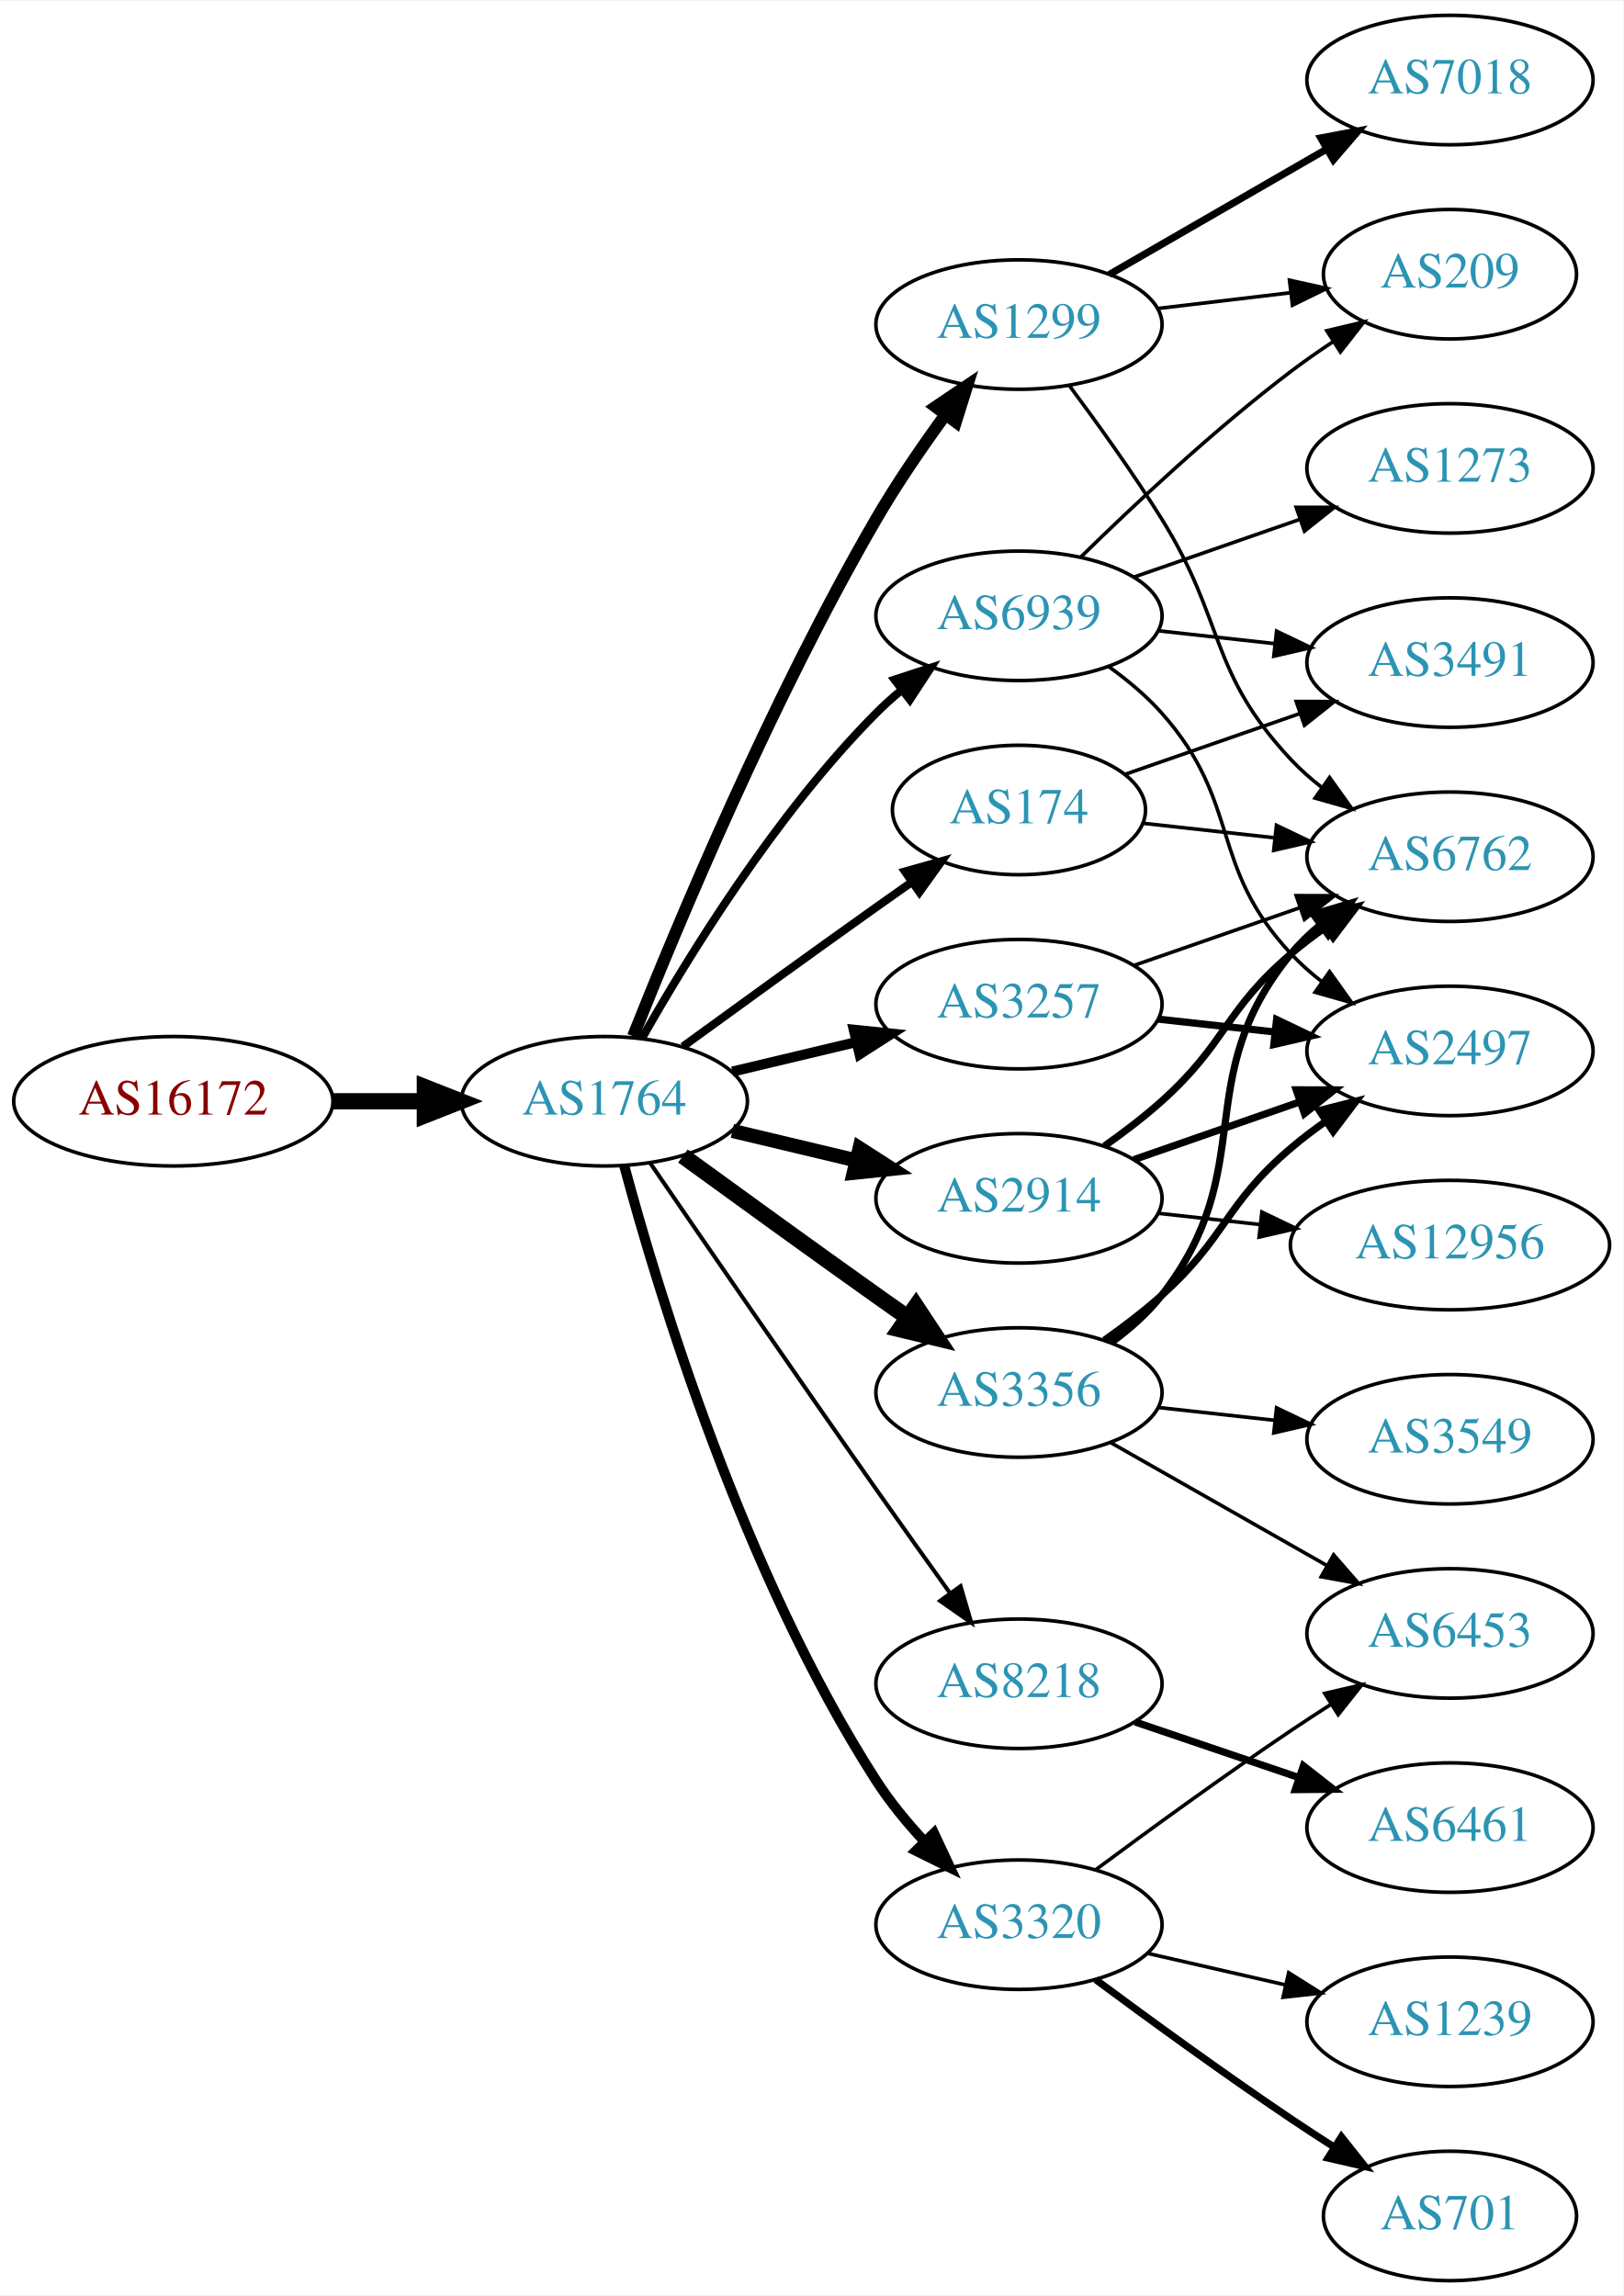
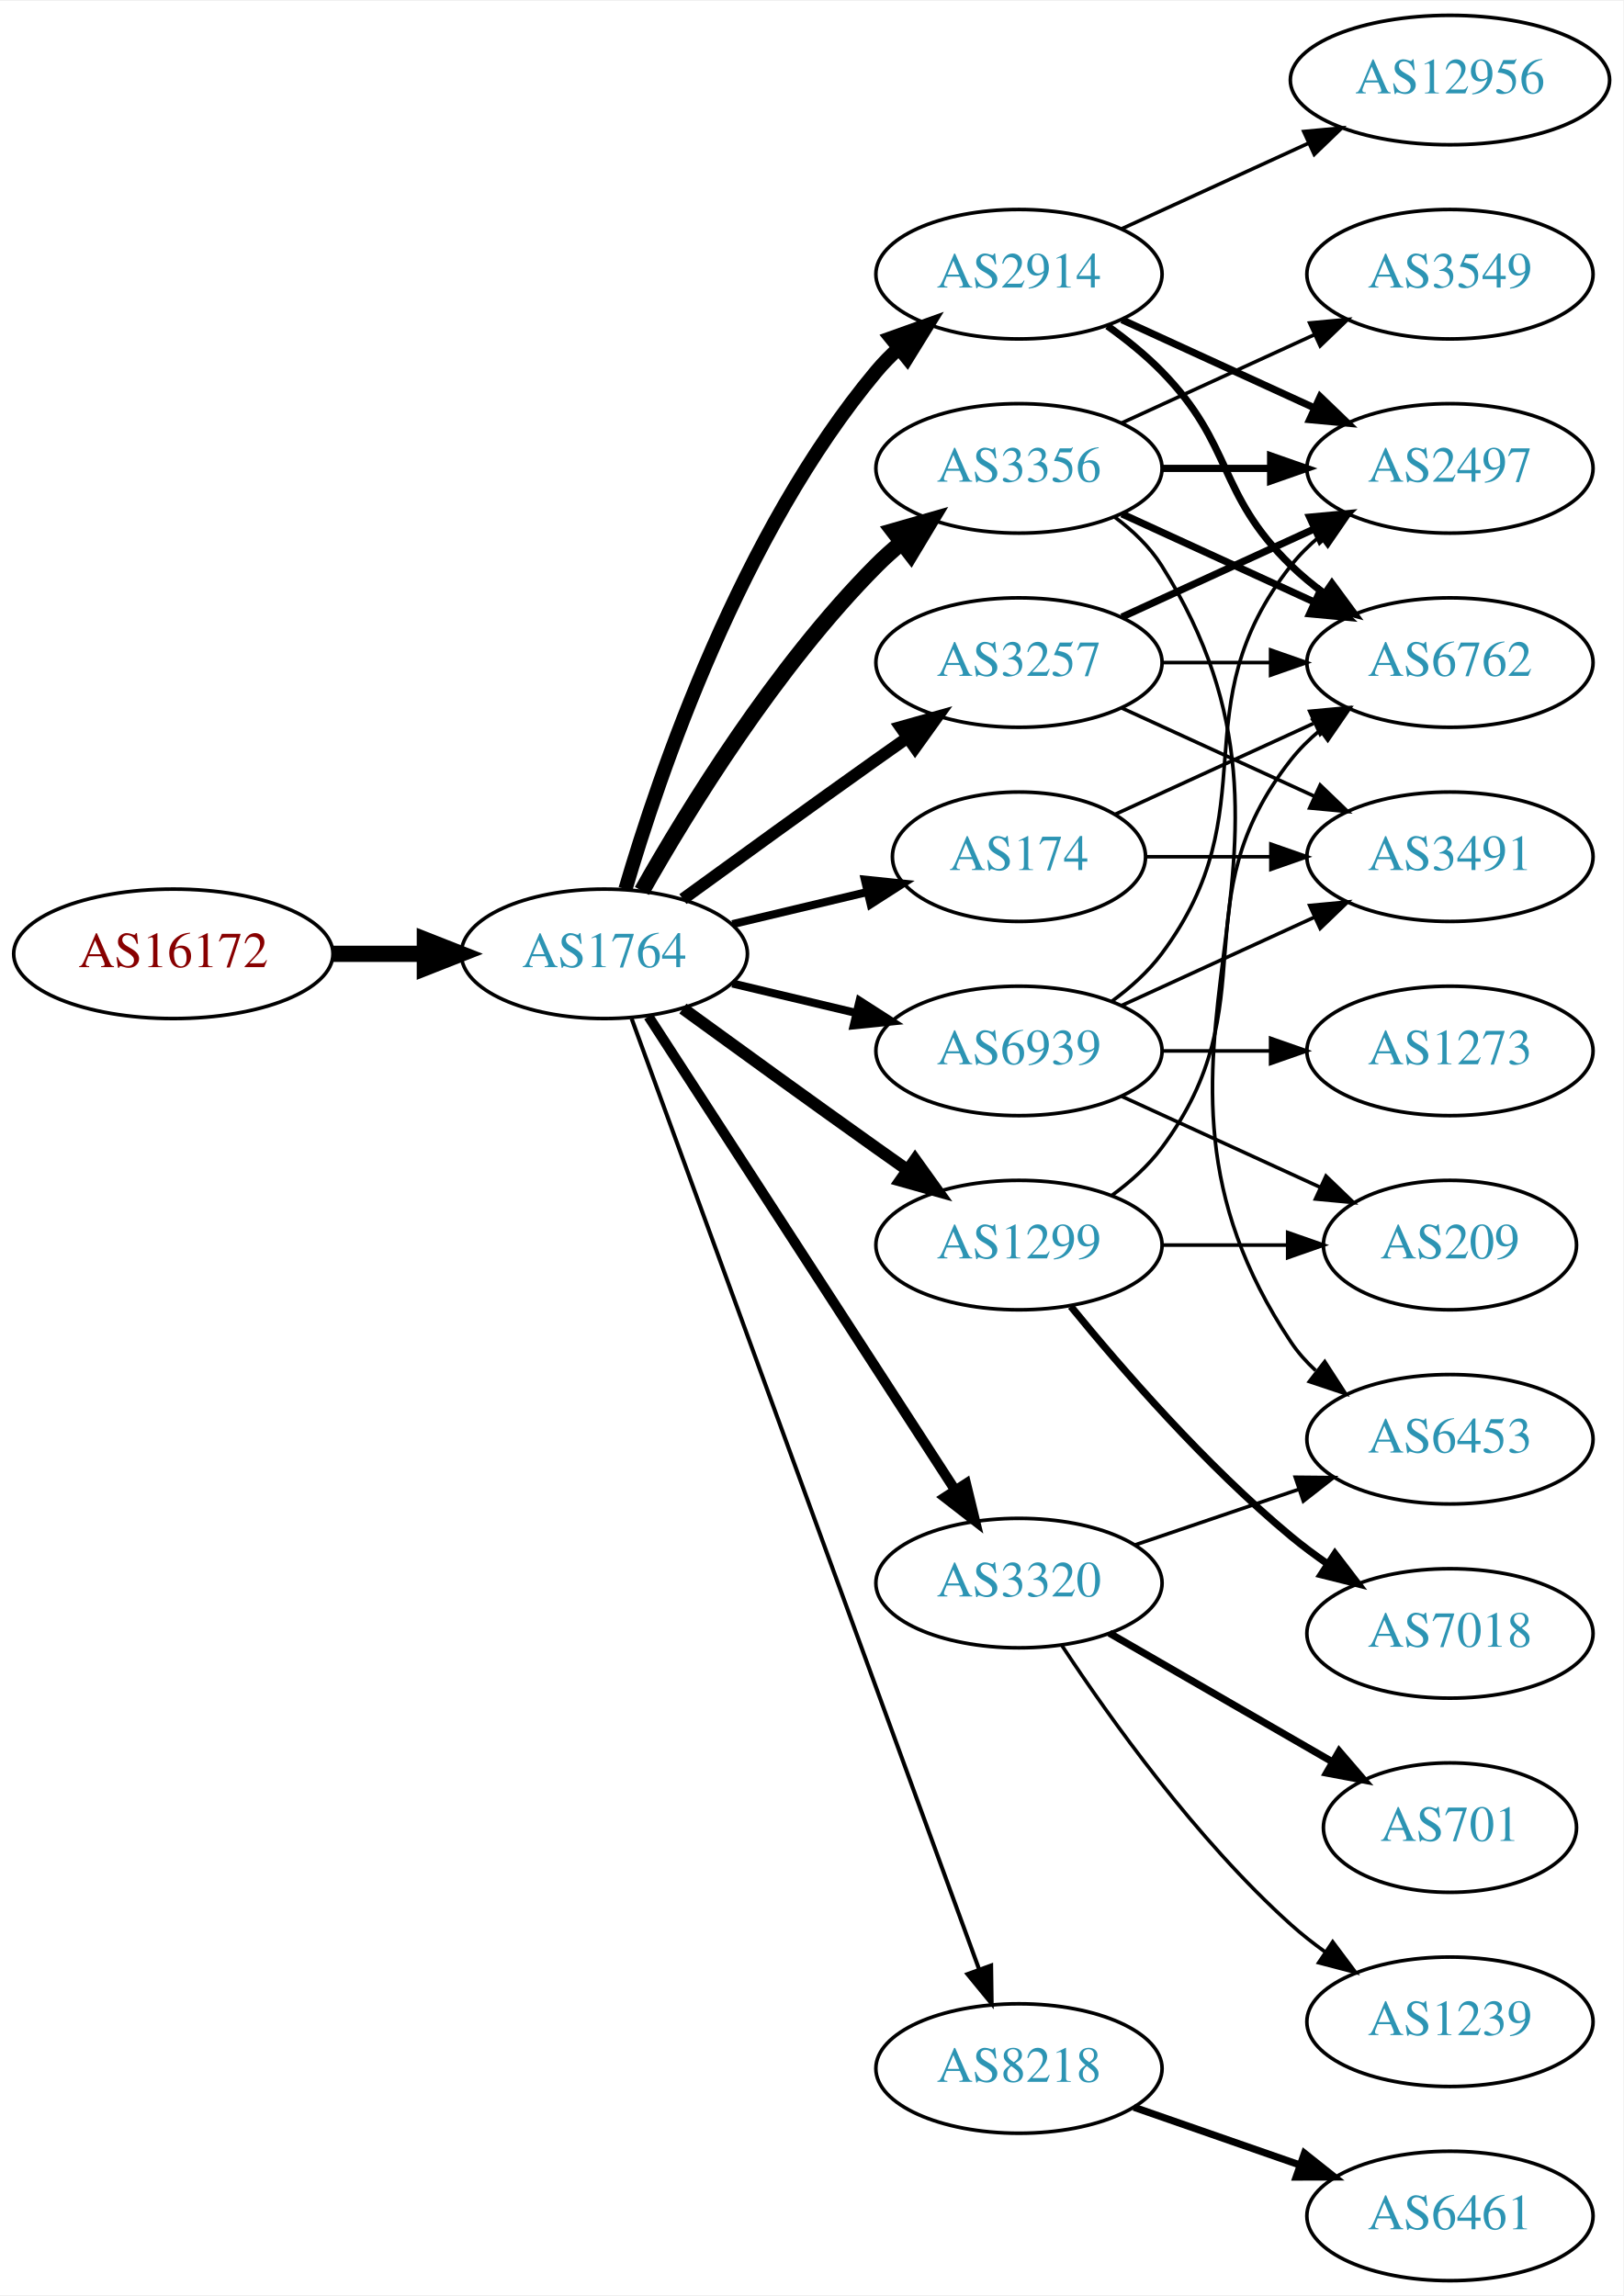
<svg xmlns="http://www.w3.org/2000/svg" xmlns:xlink="http://www.w3.org/1999/xlink" width="451pt" height="638pt" viewBox="0.00 0.00 451.37 638.00">
  <g id="graph0" class="graph" transform="scale(1 1) rotate(0) translate(4 634)">
    <polygon fill="white" stroke="none" points="-4,4 -4,-634 447.37,-634 447.37,4 -4,4" />
    <g id="node1" class="node">
      <g id="a_node1">
        <a xlink:href="/asn/16172" xlink:title="AS16172 ~ JET-ERP Betriebsgesellschaft mbH [AT]">
-           <ellipse fill="#ffffff" stroke="black" cx="44.196" cy="-328" rx="44.393" ry="18" />
-           <text text-anchor="middle" x="44.196" y="-324.3" font-family="Times,serif" font-size="14.00" fill="#880000">AS16172</text>
+           <ellipse fill="#ffffff" stroke="black" cx="44.196" cy="-369" rx="44.393" ry="18" />
+           <text text-anchor="middle" x="44.196" y="-365.3" font-family="Times,serif" font-size="14.00" fill="#880000">AS16172</text>
        </a>
      </g>
    </g>
    <g id="node2" class="node">
      <g id="a_node2">
        <a xlink:href="/asn/1764" xlink:title="AS1764 ~ NEXTLAYER-AS [AT]">
-           <ellipse fill="#ffffff" stroke="black" cx="164.039" cy="-328" rx="39.794" ry="18" />
-           <text text-anchor="middle" x="164.039" y="-324.3" font-family="Times,serif" font-size="14.00" fill="#2c94b3">AS1764</text>
+           <ellipse fill="#ffffff" stroke="black" cx="164.039" cy="-369" rx="39.794" ry="18" />
+           <text text-anchor="middle" x="164.039" y="-365.3" font-family="Times,serif" font-size="14.00" fill="#2c94b3">AS1764</text>
        </a>
      </g>
    </g>
    <g id="edge1" class="edge">
-       <path fill="none" stroke="black" stroke-width="4.5" d="M88.407,-328C96.72,-328 105.482,-328 113.965,-328" />
-       <polygon fill="black" stroke="black" stroke-width="4.5" points="114.123,-331.938 124.123,-328 114.123,-324.063 114.123,-331.938" />
+       <path fill="none" stroke="black" stroke-width="4.5" d="M88.407,-369C96.72,-369 105.482,-369 113.965,-369" />
+       <polygon fill="black" stroke="black" stroke-width="4.5" points="114.123,-372.938 124.123,-369 114.123,-365.063 114.123,-372.938" />
    </g>
    <g id="node3" class="node">
      <g id="a_node3">
-         <a xlink:href="/asn/174" xlink:title="AS174 ~ Cogent Communications [US]">
-           <ellipse fill="#ffffff" stroke="black" cx="279.332" cy="-409" rx="35.194" ry="18" />
-           <text text-anchor="middle" x="279.332" y="-405.3" font-family="Times,serif" font-size="14.00" fill="#2c94b3">AS174</text>
+         <a xlink:href="/asn/3356" xlink:title="AS3356 ~ Level 3 Parent, LLC [US]">
+           <ellipse fill="#ffffff" stroke="black" cx="279.332" cy="-504" rx="39.794" ry="18" />
+           <text text-anchor="middle" x="279.332" y="-500.3" font-family="Times,serif" font-size="14.00" fill="#2c94b3">AS3356</text>
        </a>
      </g>
    </g>
    <g id="edge2" class="edge">
-       <path fill="none" stroke="black" stroke-width="2.25" d="M185.887,-343.222C200.821,-354.091 221.435,-369.025 239.685,-382 242.895,-384.282 246.264,-386.661 249.619,-389.018" />
-       <polygon fill="black" stroke="black" stroke-width="2.25" points="247.631,-391.899 257.83,-394.77 251.647,-386.166 247.631,-391.899" />
+       <path fill="none" stroke="black" stroke-width="4.5" d="M174.498,-386.49C187.28,-409.096 211.712,-448.886 239.685,-477 241.796,-479.121 244.092,-481.188 246.477,-483.171" />
+       <polygon fill="black" stroke="black" stroke-width="4.5" points="244.463,-486.589 254.793,-489.556 249.259,-480.343 244.463,-486.589" />
    </g>
    <g id="node4" class="node">
      <g id="a_node4">
-         <a xlink:href="/asn/1299" xlink:title="AS1299 ~ Telia Carrier [EU]">
-           <ellipse fill="#ffffff" stroke="black" cx="279.332" cy="-544" rx="39.794" ry="18" />
-           <text text-anchor="middle" x="279.332" y="-540.3" font-family="Times,serif" font-size="14.00" fill="#2c94b3">AS1299</text>
+         <a xlink:href="/asn/174" xlink:title="AS174 ~ Cogent Communications [US]">
+           <ellipse fill="#ffffff" stroke="black" cx="279.332" cy="-396" rx="35.194" ry="18" />
+           <text text-anchor="middle" x="279.332" y="-392.3" font-family="Times,serif" font-size="14.00" fill="#2c94b3">AS174</text>
        </a>
      </g>
    </g>
    <g id="edge3" class="edge">
-       <path fill="none" stroke="black" stroke-width="3.375" d="M172.042,-346.051C184.169,-376.57 210.587,-439.933 239.685,-490 245.392,-499.819 252.43,-510.078 258.929,-518.984" />
-       <polygon fill="black" stroke="black" stroke-width="3.375" points="256.155,-521.119 264.934,-527.05 261.77,-516.938 256.155,-521.119" />
+       <path fill="none" stroke="black" stroke-width="2.25" d="M199.646,-377.248C211.44,-380.058 224.745,-383.229 237.013,-386.153" />
+       <polygon fill="black" stroke="black" stroke-width="2.25" points="236.479,-389.624 247.018,-388.537 238.101,-382.814 236.479,-389.624" />
    </g>
    <g id="node5" class="node">
      <g id="a_node5">
-         <a xlink:href="/asn/3356" xlink:title="AS3356 ~ Level 3 Parent, LLC [US]">
-           <ellipse fill="#ffffff" stroke="black" cx="279.332" cy="-247" rx="39.794" ry="18" />
-           <text text-anchor="middle" x="279.332" y="-243.3" font-family="Times,serif" font-size="14.00" fill="#2c94b3">AS3356</text>
+         <a xlink:href="/asn/1299" xlink:title="AS1299 ~ Telia Carrier [EU]">
+           <ellipse fill="#ffffff" stroke="black" cx="279.332" cy="-288" rx="39.794" ry="18" />
+           <text text-anchor="middle" x="279.332" y="-284.3" font-family="Times,serif" font-size="14.00" fill="#2c94b3">AS1299</text>
        </a>
      </g>
    </g>
    <g id="edge4" class="edge">
-       <path fill="none" stroke="black" stroke-width="4.5" d="M185.887,-312.778C200.821,-301.909 221.435,-286.975 239.685,-274 242.506,-271.995 245.449,-269.915 248.397,-267.841" />
-       <polygon fill="black" stroke="black" stroke-width="4.5" points="250.694,-271.039 256.621,-262.074 246.173,-264.591 250.694,-271.039" />
+       <path fill="none" stroke="black" stroke-width="3.375" d="M185.887,-353.778C200.821,-342.909 221.435,-327.975 239.685,-315 242.506,-312.995 245.449,-310.915 248.397,-308.841" />
+       <polygon fill="black" stroke="black" stroke-width="3.375" points="250.443,-311.681 256.621,-303.074 246.424,-305.95 250.443,-311.681" />
    </g>
    <g id="node6" class="node">
      <g id="a_node6">
-         <a xlink:href="/asn/3257" xlink:title="AS3257 ~ GTT [DE]">
-           <ellipse fill="#ffffff" stroke="black" cx="279.332" cy="-355" rx="39.794" ry="18" />
-           <text text-anchor="middle" x="279.332" y="-351.3" font-family="Times,serif" font-size="14.00" fill="#2c94b3">AS3257</text>
+         <a xlink:href="/asn/3320" xlink:title="AS3320 ~ DTAG [DE]">
+           <ellipse fill="#ffffff" stroke="black" cx="279.332" cy="-194" rx="39.794" ry="18" />
+           <text text-anchor="middle" x="279.332" y="-190.3" font-family="Times,serif" font-size="14.00" fill="#2c94b3">AS3320</text>
        </a>
      </g>
    </g>
    <g id="edge5" class="edge">
-       <path fill="none" stroke="black" stroke-width="2.812" d="M199.646,-336.248C210.517,-338.838 222.671,-341.735 234.114,-344.462" />
-       <polygon fill="black" stroke="black" stroke-width="2.812" points="233.397,-347.889 243.936,-346.803 235.02,-341.08 233.397,-347.889" />
+       <path fill="none" stroke="black" stroke-width="2.812" d="M176.316,-351.581C196.335,-320.657 238.172,-256.033 261.573,-219.887" />
+       <polygon fill="black" stroke="black" stroke-width="2.812" points="264.604,-221.646 267.1,-211.349 258.727,-217.841 264.604,-221.646" />
    </g>
    <g id="node7" class="node">
      <g id="a_node7">
-         <a xlink:href="/asn/8218" xlink:title="AS8218 ~ legacy Neotelecoms [FR]">
-           <ellipse fill="#ffffff" stroke="black" cx="279.332" cy="-166" rx="39.794" ry="18" />
-           <text text-anchor="middle" x="279.332" y="-162.3" font-family="Times,serif" font-size="14.00" fill="#2c94b3">AS8218</text>
+         <a xlink:href="/asn/3257" xlink:title="AS3257 ~ GTT [DE]">
+           <ellipse fill="#ffffff" stroke="black" cx="279.332" cy="-450" rx="39.794" ry="18" />
+           <text text-anchor="middle" x="279.332" y="-446.3" font-family="Times,serif" font-size="14.00" fill="#2c94b3">AS3257</text>
        </a>
      </g>
    </g>
    <g id="edge6" class="edge">
-       <path fill="none" stroke="black" stroke-width="1.125" d="M176.846,-310.731C191.489,-289.358 217.262,-251.88 239.685,-220 246.32,-210.567 253.67,-200.261 260.164,-191.205" />
-       <polygon fill="black" stroke="black" stroke-width="1.125" points="263.085,-193.138 266.076,-182.974 257.399,-189.054 263.085,-193.138" />
+       <path fill="none" stroke="black" stroke-width="3.375" d="M185.887,-384.222C200.821,-395.091 221.435,-410.025 239.685,-423 242.506,-425.005 245.449,-427.085 248.397,-429.159" />
+       <polygon fill="black" stroke="black" stroke-width="3.375" points="246.424,-432.05 256.621,-434.926 250.443,-426.319 246.424,-432.05" />
    </g>
    <g id="node8" class="node">
      <g id="a_node8">
-         <a xlink:href="/asn/3320" xlink:title="AS3320 ~ DTAG [DE]">
-           <ellipse fill="#ffffff" stroke="black" cx="279.332" cy="-99" rx="39.794" ry="18" />
-           <text text-anchor="middle" x="279.332" y="-95.3" font-family="Times,serif" font-size="14.00" fill="#2c94b3">AS3320</text>
+         <a xlink:href="/asn/2914" xlink:title="AS2914 ~ NTT America, Inc. [US]">
+           <ellipse fill="#ffffff" stroke="black" cx="279.332" cy="-558" rx="39.794" ry="18" />
+           <text text-anchor="middle" x="279.332" y="-554.3" font-family="Times,serif" font-size="14.00" fill="#2c94b3">AS2914</text>
        </a>
      </g>
    </g>
    <g id="edge7" class="edge">
-       <path fill="none" stroke="black" stroke-width="2.812" d="M169.605,-309.967C178.99,-275.004 202.723,-196.392 239.685,-139 243.479,-133.109 248.227,-127.344 253.084,-122.107" />
-       <polygon fill="black" stroke="black" stroke-width="2.812" points="255.685,-124.453 260.178,-114.858 250.682,-119.557 255.685,-124.453" />
+       <path fill="none" stroke="black" stroke-width="3.938" d="M169.913,-387.002C179.227,-418.844 202.043,-485.981 239.685,-531 241.555,-533.237 243.654,-535.374 245.88,-537.396" />
+       <polygon fill="black" stroke="black" stroke-width="3.938" points="243.823,-540.234 253.799,-543.804 248.227,-534.793 243.823,-540.234" />
    </g>
    <g id="node9" class="node">
      <g id="a_node9">
-         <a xlink:href="/asn/2914" xlink:title="AS2914 ~ NTT America, Inc. [US]">
-           <ellipse fill="#ffffff" stroke="black" cx="279.332" cy="-301" rx="39.794" ry="18" />
-           <text text-anchor="middle" x="279.332" y="-297.3" font-family="Times,serif" font-size="14.00" fill="#2c94b3">AS2914</text>
+         <a xlink:href="/asn/8218" xlink:title="AS8218 ~ legacy Neotelecoms [FR]">
+           <ellipse fill="#ffffff" stroke="black" cx="279.332" cy="-59" rx="39.794" ry="18" />
+           <text text-anchor="middle" x="279.332" y="-55.3" font-family="Times,serif" font-size="14.00" fill="#2c94b3">AS8218</text>
        </a>
      </g>
    </g>
    <g id="edge8" class="edge">
-       <path fill="none" stroke="black" stroke-width="3.938" d="M199.646,-319.752C210.517,-317.162 222.671,-314.265 234.114,-311.538" />
-       <polygon fill="black" stroke="black" stroke-width="3.938" points="235.02,-314.92 243.936,-309.197 233.397,-308.111 235.02,-314.92" />
+       <path fill="none" stroke="black" stroke-width="1.125" d="M171.619,-350.993C190.587,-299.092 245.464,-148.936 268.239,-86.616" />
+       <polygon fill="black" stroke="black" stroke-width="1.125" points="271.587,-87.65 271.733,-77.057 265.013,-85.248 271.587,-87.65" />
    </g>
    <g id="node10" class="node">
      <g id="a_node10">
        <a xlink:href="/asn/6939" xlink:title="AS6939 ~ Hurricane Electric LLC [US]">
-           <ellipse fill="#ffffff" stroke="black" cx="279.332" cy="-463" rx="39.794" ry="18" />
-           <text text-anchor="middle" x="279.332" y="-459.3" font-family="Times,serif" font-size="14.00" fill="#2c94b3">AS6939</text>
+           <ellipse fill="#ffffff" stroke="black" cx="279.332" cy="-342" rx="39.794" ry="18" />
+           <text text-anchor="middle" x="279.332" y="-338.3" font-family="Times,serif" font-size="14.00" fill="#2c94b3">AS6939</text>
        </a>
      </g>
    </g>
    <g id="edge9" class="edge">
-       <path fill="none" stroke="black" stroke-width="2.25" d="M174.498,-345.49C187.28,-368.096 211.712,-407.886 239.685,-436 241.796,-438.121 244.092,-440.188 246.477,-442.171" />
-       <polygon fill="black" stroke="black" stroke-width="2.25" points="244.73,-445.242 254.793,-448.556 248.993,-439.69 244.73,-445.242" />
+       <path fill="none" stroke="black" stroke-width="2.25" d="M199.646,-360.752C210.517,-358.162 222.671,-355.265 234.114,-352.538" />
+       <polygon fill="black" stroke="black" stroke-width="2.25" points="235.02,-355.92 243.936,-350.197 233.397,-349.111 235.02,-355.92" />
    </g>
    <g id="node11" class="node">
      <g id="a_node11">
+         <a xlink:href="/asn/2497" xlink:title="AS2497 ~ Internet Initiative Japan Inc. [JP]">
+           <ellipse fill="#ffffff" stroke="black" cx="399.174" cy="-504" rx="39.794" ry="18" />
+           <text text-anchor="middle" x="399.174" y="-500.3" font-family="Times,serif" font-size="14.00" fill="#2c94b3">AS2497</text>
+         </a>
+       </g>
+     </g>
+     <g id="edge10" class="edge">
+       <path fill="none" stroke="black" stroke-width="2" d="M319.244,-504C328.798,-504 339.147,-504 349.11,-504" />
+       <polygon fill="black" stroke="black" stroke-width="2" points="349.302,-507.5 359.302,-504 349.302,-500.5 349.302,-507.5" />
+     </g>
+     <g id="node12" class="node">
+       <g id="a_node12">
+         <a xlink:href="/asn/3549" xlink:title="AS3549 ~ Level 3 Parent, LLC [US]">
+           <ellipse fill="#ffffff" stroke="black" cx="399.174" cy="-558" rx="39.794" ry="18" />
+           <text text-anchor="middle" x="399.174" y="-554.3" font-family="Times,serif" font-size="14.00" fill="#2c94b3">AS3549</text>
+         </a>
+       </g>
+     </g>
+     <g id="edge11" class="edge">
+       <path fill="none" stroke="black" d="M307.96,-516.661C323.917,-523.973 344.188,-533.261 361.471,-541.181" />
+       <polygon fill="black" stroke="black" points="360.169,-544.435 370.718,-545.419 363.085,-538.071 360.169,-544.435" />
+     </g>
+     <g id="node13" class="node">
+       <g id="a_node13">
+         <a xlink:href="/asn/6453" xlink:title="AS6453 ~ TATA COMMUNICATIONS (AMERICA) INC [US]">
+           <ellipse fill="#ffffff" stroke="black" cx="399.174" cy="-234" rx="39.794" ry="18" />
+           <text text-anchor="middle" x="399.174" y="-230.3" font-family="Times,serif" font-size="14.00" fill="#2c94b3">AS6453</text>
+         </a>
+       </g>
+     </g>
+     <g id="edge12" class="edge">
+       <path fill="none" stroke="black" d="M305.858,-490.528C310.903,-486.777 315.658,-482.26 318.978,-477 370.928,-394.7 300.94,-341.944 354.978,-261 356.893,-258.131 359.227,-255.51 361.808,-253.128" />
+       <polygon fill="black" stroke="black" points="364.359,-255.579 370.12,-246.687 360.071,-250.046 364.359,-255.579" />
+     </g>
+     <g id="node14" class="node">
+       <g id="a_node14">
        <a xlink:href="/asn/6762" xlink:title="AS6762 ~ TELECOM ITALIA SPARKLE S.p.A. [IT]">
+           <ellipse fill="#ffffff" stroke="black" cx="399.174" cy="-450" rx="39.794" ry="18" />
+           <text text-anchor="middle" x="399.174" y="-446.3" font-family="Times,serif" font-size="14.00" fill="#2c94b3">AS6762</text>
+         </a>
+       </g>
+     </g>
+     <g id="edge13" class="edge">
+       <path fill="none" stroke="black" stroke-width="2" d="M307.96,-491.339C323.917,-484.027 344.188,-474.739 361.471,-466.819" />
+       <polygon fill="black" stroke="black" stroke-width="2" points="363.085,-469.929 370.718,-462.581 360.169,-463.565 363.085,-469.929" />
+     </g>
+     <g id="edge18" class="edge">
+       <path fill="none" stroke="black" d="M306.193,-407.851C322.313,-415.238 343.316,-424.862 361.181,-433.048" />
+       <polygon fill="black" stroke="black" points="360.183,-436.441 370.732,-437.425 363.099,-430.077 360.183,-436.441" />
+     </g>
+     <g id="node17" class="node">
+       <g id="a_node17">
+         <a xlink:href="/asn/3491" xlink:title="AS3491 ~ PCCW Global, Inc. [US]">
          <ellipse fill="#ffffff" stroke="black" cx="399.174" cy="-396" rx="39.794" ry="18" />
-           <text text-anchor="middle" x="399.174" y="-392.3" font-family="Times,serif" font-size="14.00" fill="#2c94b3">AS6762</text>
-         </a>
-       </g>
-     </g>
-     <g id="edge24" class="edge">
-       <path fill="none" stroke="black" d="M313.785,-405.309C325.162,-404.054 338.107,-402.626 350.383,-401.272" />
-       <polygon fill="black" stroke="black" points="350.932,-404.733 360.488,-400.157 350.164,-397.775 350.932,-404.733" />
-     </g>
-     <g id="node20" class="node">
-       <g id="a_node20">
-         <a xlink:href="/asn/3491" xlink:title="AS3491 ~ PCCW Global, Inc. [US]">
-           <ellipse fill="#ffffff" stroke="black" cx="399.174" cy="-450" rx="39.794" ry="18" />
-           <text text-anchor="middle" x="399.174" y="-446.3" font-family="Times,serif" font-size="14.00" fill="#2c94b3">AS3491</text>
-         </a>
-       </g>
-     </g>
-     <g id="edge23" class="edge">
-       <path fill="none" stroke="black" d="M308.858,-418.925C323.412,-423.988 341.372,-430.237 357.362,-435.8" />
-       <polygon fill="black" stroke="black" points="356.42,-439.179 367.015,-439.159 358.72,-432.567 356.42,-439.179" />
-     </g>
-     <g id="edge18" class="edge">
-       <path fill="none" stroke="black" d="M293.443,-526.878C301.212,-516.447 311.054,-502.721 318.978,-490 336.852,-461.308 331.872,-447.674 354.978,-423 357.547,-420.257 360.454,-417.68 363.515,-415.29" />
-       <polygon fill="black" stroke="black" points="365.695,-418.036 371.854,-409.415 361.663,-412.313 365.695,-418.036" />
+           <text text-anchor="middle" x="399.174" y="-392.3" font-family="Times,serif" font-size="14.00" fill="#2c94b3">AS3491</text>
+         </a>
+       </g>
+     </g>
+     <g id="edge17" class="edge">
+       <path fill="none" stroke="black" d="M314.733,-396C325.557,-396 337.725,-396 349.352,-396" />
+       <polygon fill="black" stroke="black" points="349.383,-399.5 359.383,-396 349.383,-392.5 349.383,-399.5" />
+     </g>
+     <g id="edge14" class="edge">
+       <path fill="none" stroke="black" d="M305.262,-301.882C310.338,-305.611 315.256,-310.016 318.978,-315 349.249,-355.542 323.679,-383.246 354.978,-423 357.303,-425.953 360.047,-428.67 363.006,-431.147" />
+       <polygon fill="black" stroke="black" points="361.065,-434.064 371.203,-437.145 365.199,-428.415 361.065,-434.064" />
+     </g>
+     <g id="node15" class="node">
+       <g id="a_node15">
+         <a xlink:href="/asn/7018" xlink:title="AS7018 ~ AT&amp;T Services, Inc. [US]">
+           <ellipse fill="#ffffff" stroke="black" cx="399.174" cy="-180" rx="39.794" ry="18" />
+           <text text-anchor="middle" x="399.174" y="-176.3" font-family="Times,serif" font-size="14.00" fill="#2c94b3">AS7018</text>
+         </a>
+       </g>
+     </g>
+     <g id="edge15" class="edge">
+       <path fill="none" stroke="black" stroke-width="2" d="M293.751,-270.935C307.865,-253.625 331.28,-226.655 354.978,-207 358.194,-204.332 361.695,-201.73 365.265,-199.259" />
+       <polygon fill="black" stroke="black" stroke-width="2" points="367.189,-202.183 373.622,-193.764 363.343,-196.334 367.189,-202.183" />
    </g>
    <g id="node16" class="node">
      <g id="a_node16">
-         <a xlink:href="/asn/7018" xlink:title="AS7018 ~ AT&amp;T Services, Inc. [US]">
-           <ellipse fill="#ffffff" stroke="black" cx="399.174" cy="-612" rx="39.794" ry="18" />
-           <text text-anchor="middle" x="399.174" y="-608.3" font-family="Times,serif" font-size="14.00" fill="#2c94b3">AS7018</text>
-         </a>
-       </g>
-     </g>
-     <g id="edge17" class="edge">
-       <path fill="none" stroke="black" stroke-width="2" d="M304.463,-557.925C321.902,-567.988 345.676,-581.707 364.914,-592.808" />
-       <polygon fill="black" stroke="black" stroke-width="2" points="363.259,-595.893 373.67,-597.86 366.758,-589.83 363.259,-595.893" />
-     </g>
-     <g id="node17" class="node">
-       <g id="a_node17">
        <a xlink:href="/asn/209" xlink:title="AS209 ~ CenturyLink Communications, LLC [US]">
-           <ellipse fill="#ffffff" stroke="black" cx="399.174" cy="-558" rx="35.194" ry="18" />
-           <text text-anchor="middle" x="399.174" y="-554.3" font-family="Times,serif" font-size="14.00" fill="#2c94b3">AS209</text>
-         </a>
-       </g>
-     </g>
-     <g id="edge19" class="edge">
-       <path fill="none" stroke="black" d="M317.942,-548.468C329.612,-549.855 342.57,-551.394 354.61,-552.824" />
-       <polygon fill="black" stroke="black" points="354.554,-556.342 364.897,-554.047 355.38,-549.391 354.554,-556.342" />
-     </g>
-     <g id="edge15" class="edge">
-       <path fill="none" stroke="black" stroke-width="2" d="M305.114,-260.995C310.198,-264.719 315.156,-269.092 318.978,-274 346.719,-309.625 326.335,-334.096 354.978,-369 357.362,-371.906 360.146,-374.59 363.13,-377.048" />
-       <polygon fill="black" stroke="black" stroke-width="2" points="361.211,-379.98 371.361,-383.017 365.32,-374.313 361.211,-379.98" />
-     </g>
-     <g id="node12" class="node">
-       <g id="a_node12">
-         <a xlink:href="/asn/2497" xlink:title="AS2497 ~ Internet Initiative Japan Inc. [JP]">
-           <ellipse fill="#ffffff" stroke="black" cx="399.174" cy="-342" rx="39.794" ry="18" />
-           <text text-anchor="middle" x="399.174" y="-338.3" font-family="Times,serif" font-size="14.00" fill="#2c94b3">AS2497</text>
-         </a>
-       </g>
-     </g>
-     <g id="edge14" class="edge">
-       <path fill="none" stroke="black" stroke-width="2" d="M303.096,-261.546C308.495,-265.359 314.099,-269.633 318.978,-274 337.048,-290.172 336.5,-299.296 354.978,-315 358,-317.568 361.289,-320.065 364.658,-322.437" />
-       <polygon fill="black" stroke="black" stroke-width="2" points="362.828,-325.423 373.093,-328.045 366.703,-319.594 362.828,-325.423" />
-     </g>
-     <g id="node14" class="node">
-       <g id="a_node14">
-         <a xlink:href="/asn/3549" xlink:title="AS3549 ~ Level 3 Parent, LLC [US]">
-           <ellipse fill="#ffffff" stroke="black" cx="399.174" cy="-234" rx="39.794" ry="18" />
-           <text text-anchor="middle" x="399.174" y="-230.3" font-family="Times,serif" font-size="14.00" fill="#2c94b3">AS3549</text>
-         </a>
-       </g>
-     </g>
-     <g id="edge13" class="edge">
-       <path fill="none" stroke="black" d="M317.942,-242.851C328.253,-241.713 339.57,-240.465 350.37,-239.274" />
-       <polygon fill="black" stroke="black" points="350.961,-242.73 360.517,-238.154 350.194,-235.772 350.961,-242.73" />
-     </g>
-     <g id="node15" class="node">
-       <g id="a_node15">
-         <a xlink:href="/asn/6453" xlink:title="AS6453 ~ TATA COMMUNICATIONS (AMERICA) INC [US]">
-           <ellipse fill="#ffffff" stroke="black" cx="399.174" cy="-180" rx="39.794" ry="18" />
-           <text text-anchor="middle" x="399.174" y="-176.3" font-family="Times,serif" font-size="14.00" fill="#2c94b3">AS6453</text>
+           <ellipse fill="#ffffff" stroke="black" cx="399.174" cy="-288" rx="35.194" ry="18" />
+           <text text-anchor="middle" x="399.174" y="-284.3" font-family="Times,serif" font-size="14.00" fill="#2c94b3">AS209</text>
        </a>
      </g>
    </g>
    <g id="edge16" class="edge">
-       <path fill="none" stroke="black" d="M304.749,-233.118C322.208,-223.191 345.909,-209.716 365.069,-198.822" />
-       <polygon fill="black" stroke="black" points="366.825,-201.85 373.788,-193.865 363.365,-195.765 366.825,-201.85" />
-     </g>
-     <g id="edge10" class="edge">
-       <path fill="none" stroke="black" d="M311.293,-365.772C325.39,-370.677 342.266,-376.548 357.38,-381.807" />
-       <polygon fill="black" stroke="black" points="356.415,-385.177 367.01,-385.157 358.715,-378.566 356.415,-385.177" />
-     </g>
-     <g id="edge11" class="edge">
-       <path fill="none" stroke="black" stroke-width="2" d="M317.942,-350.851C328.253,-349.713 339.57,-348.465 350.37,-347.274" />
-       <polygon fill="black" stroke="black" stroke-width="2" points="350.961,-350.73 360.517,-346.154 350.194,-343.772 350.961,-350.73" />
-     </g>
-     <g id="node13" class="node">
-       <g id="a_node13">
-         <a xlink:href="/asn/6461" xlink:title="AS6461 ~ Zayo Bandwidth [US]">
-           <ellipse fill="#ffffff" stroke="black" cx="399.174" cy="-126" rx="39.794" ry="18" />
-           <text text-anchor="middle" x="399.174" y="-122.3" font-family="Times,serif" font-size="14.00" fill="#2c94b3">AS6461</text>
-         </a>
-       </g>
-     </g>
-     <g id="edge12" class="edge">
-       <path fill="none" stroke="black" stroke-width="2" d="M311.602,-155.386C325.585,-150.639 342.256,-144.981 357.218,-139.902" />
-       <polygon fill="black" stroke="black" stroke-width="2" points="358.413,-143.192 366.758,-136.664 356.163,-136.564 358.413,-143.192" />
-     </g>
-     <g id="edge22" class="edge">
-       <path fill="none" stroke="black" d="M300.662,-114.277C315.524,-125.304 336.269,-140.407 354.978,-153 358.527,-155.389 362.277,-157.839 366.026,-160.242" />
-       <polygon fill="black" stroke="black" points="364.352,-163.325 374.674,-165.712 368.094,-157.409 364.352,-163.325" />
+       <path fill="none" stroke="black" d="M319.244,-288C330.331,-288 342.491,-288 353.873,-288" />
+       <polygon fill="black" stroke="black" points="354.055,-291.5 364.055,-288 354.055,-284.5 354.055,-291.5" />
+     </g>
+     <g id="edge21" class="edge">
+       <path fill="none" stroke="black" d="M311.602,-204.614C325.585,-209.361 342.256,-215.019 357.218,-220.098" />
+       <polygon fill="black" stroke="black" points="356.163,-223.436 366.758,-223.336 358.413,-216.808 356.163,-223.436" />
    </g>
    <g id="node18" class="node">
      <g id="a_node18">
+         <a xlink:href="/asn/701" xlink:title="AS701 ~ UUNET [US]">
+           <ellipse fill="#ffffff" stroke="black" cx="399.174" cy="-126" rx="35.194" ry="18" />
+           <text text-anchor="middle" x="399.174" y="-122.3" font-family="Times,serif" font-size="14.00" fill="#2c94b3">AS701</text>
+         </a>
+       </g>
+     </g>
+     <g id="edge19" class="edge">
+       <path fill="none" stroke="black" stroke-width="2" d="M304.463,-180.075C322.367,-169.744 346.949,-155.559 366.443,-144.31" />
+       <polygon fill="black" stroke="black" stroke-width="2" points="368.364,-147.243 375.276,-139.213 364.865,-141.18 368.364,-147.243" />
+     </g>
+     <g id="node19" class="node">
+       <g id="a_node19">
        <a xlink:href="/asn/1239" xlink:title="AS1239 ~ Sprint [US]">
          <ellipse fill="#ffffff" stroke="black" cx="399.174" cy="-72" rx="39.794" ry="18" />
          <text text-anchor="middle" x="399.174" y="-68.3" font-family="Times,serif" font-size="14.00" fill="#2c94b3">AS1239</text>
        </a>
      </g>
    </g>
    <g id="edge20" class="edge">
-       <path fill="none" stroke="black" d="M315.051,-91.045C327.051,-88.296 340.672,-85.175 353.364,-82.267" />
-       <polygon fill="black" stroke="black" points="354.33,-85.636 363.296,-79.991 352.767,-78.813 354.33,-85.636" />
-     </g>
-     <g id="node19" class="node">
-       <g id="a_node19">
-         <a xlink:href="/asn/701" xlink:title="AS701 ~ UUNET [US]">
-           <ellipse fill="#ffffff" stroke="black" cx="399.174" cy="-18" rx="35.194" ry="18" />
-           <text text-anchor="middle" x="399.174" y="-14.3" font-family="Times,serif" font-size="14.00" fill="#2c94b3">AS701</text>
-         </a>
-       </g>
-     </g>
-     <g id="edge21" class="edge">
-       <path fill="none" stroke="black" stroke-width="2" d="M300.662,-83.723C315.524,-72.696 336.269,-57.593 354.978,-45 358.795,-42.431 362.845,-39.79 366.876,-37.214" />
-       <polygon fill="black" stroke="black" stroke-width="2" points="368.98,-40.025 375.57,-31.729 365.245,-34.105 368.98,-40.025" />
+       <path fill="none" stroke="black" d="M291.197,-176.748C304.52,-156.5 328.604,-122.685 354.978,-99 357.929,-96.35 361.171,-93.8 364.513,-91.396" />
+       <polygon fill="black" stroke="black" points="366.567,-94.233 372.913,-85.749 362.661,-88.424 366.567,-94.233" />
+     </g>
+     <g id="edge24" class="edge">
+       <path fill="none" stroke="black" stroke-width="2" d="M307.96,-462.661C323.917,-469.973 344.188,-479.261 361.471,-487.181" />
+       <polygon fill="black" stroke="black" stroke-width="2" points="360.169,-490.435 370.718,-491.419 363.085,-484.071 360.169,-490.435" />
+     </g>
+     <g id="edge22" class="edge">
+       <path fill="none" stroke="black" d="M319.244,-450C328.798,-450 339.147,-450 349.11,-450" />
+       <polygon fill="black" stroke="black" points="349.302,-453.5 359.302,-450 349.302,-446.5 349.302,-453.5" />
+     </g>
+     <g id="edge23" class="edge">
+       <path fill="none" stroke="black" d="M307.96,-437.339C323.917,-430.027 344.188,-420.739 361.471,-412.819" />
+       <polygon fill="black" stroke="black" points="363.085,-415.929 370.718,-408.581 360.169,-409.565 363.085,-415.929" />
+     </g>
+     <g id="edge27" class="edge">
+       <path fill="none" stroke="black" stroke-width="2" d="M307.96,-545.339C323.917,-538.027 344.188,-528.739 361.471,-520.819" />
+       <polygon fill="black" stroke="black" stroke-width="2" points="363.085,-523.929 370.718,-516.581 360.169,-517.565 363.085,-523.929" />
    </g>
    <g id="edge25" class="edge">
-       <path fill="none" stroke="black" stroke-width="2" d="M303.096,-315.546C308.495,-319.359 314.099,-323.633 318.978,-328 337.048,-344.172 336.5,-353.296 354.978,-369 358,-371.568 361.289,-374.065 364.658,-376.437" />
-       <polygon fill="black" stroke="black" stroke-width="2" points="362.828,-379.423 373.093,-382.045 366.703,-373.594 362.828,-379.423" />
+       <path fill="none" stroke="black" stroke-width="2" d="M303.926,-543.611C309.182,-539.852 314.513,-535.563 318.978,-531 339.151,-510.383 334.285,-497.094 354.978,-477 357.823,-474.237 360.997,-471.614 364.297,-469.166" />
+       <polygon fill="black" stroke="black" stroke-width="2" points="366.363,-471.994 372.645,-463.462 362.414,-466.214 366.363,-471.994" />
+     </g>
+     <g id="node20" class="node">
+       <g id="a_node20">
+         <a xlink:href="/asn/12956" xlink:title="AS12956 ~ TELXIUS [ES]">
+           <ellipse fill="#ffffff" stroke="black" cx="399.174" cy="-612" rx="44.393" ry="18" />
+           <text text-anchor="middle" x="399.174" y="-608.3" font-family="Times,serif" font-size="14.00" fill="#2c94b3">AS12956</text>
+         </a>
+       </g>
    </g>
    <g id="edge26" class="edge">
-       <path fill="none" stroke="black" stroke-width="2" d="M311.293,-311.772C325.39,-316.677 342.266,-322.548 357.38,-327.807" />
-       <polygon fill="black" stroke="black" stroke-width="2" points="356.415,-331.177 367.01,-331.157 358.715,-324.566 356.415,-331.177" />
+       <path fill="none" stroke="black" d="M307.96,-570.661C323.458,-577.762 343.025,-586.728 359.971,-594.494" />
+       <polygon fill="black" stroke="black" points="358.525,-597.681 369.074,-598.665 361.441,-591.317 358.525,-597.681" />
    </g>
    <g id="node21" class="node">
      <g id="a_node21">
-         <a xlink:href="/asn/12956" xlink:title="AS12956 ~ TELXIUS [ES]">
-           <ellipse fill="#ffffff" stroke="black" cx="399.174" cy="-288" rx="44.393" ry="18" />
-           <text text-anchor="middle" x="399.174" y="-284.3" font-family="Times,serif" font-size="14.00" fill="#2c94b3">AS12956</text>
-         </a>
-       </g>
-     </g>
-     <g id="edge27" class="edge">
-       <path fill="none" stroke="black" d="M317.942,-296.851C326.945,-295.858 336.715,-294.78 346.238,-293.729" />
-       <polygon fill="black" stroke="black" points="346.871,-297.181 356.426,-292.605 346.103,-290.223 346.871,-297.181" />
+         <a xlink:href="/asn/6461" xlink:title="AS6461 ~ ZAYO-6461 [US]">
+           <ellipse fill="#ffffff" stroke="black" cx="399.174" cy="-18" rx="39.794" ry="18" />
+           <text text-anchor="middle" x="399.174" y="-14.3" font-family="Times,serif" font-size="14.00" fill="#2c94b3">AS6461</text>
+         </a>
+       </g>
+     </g>
+     <g id="edge28" class="edge">
+       <path fill="none" stroke="black" stroke-width="2" d="M311.293,-48.228C325.39,-43.323 342.266,-37.452 357.38,-32.193" />
+       <polygon fill="black" stroke="black" stroke-width="2" points="358.715,-35.434 367.01,-28.843 356.415,-28.823 358.715,-35.434" />
+     </g>
+     <g id="edge32" class="edge">
+       <path fill="none" stroke="black" d="M305.262,-355.882C310.338,-359.611 315.256,-364.016 318.978,-369 349.249,-409.542 323.679,-437.246 354.978,-477 357.303,-479.953 360.047,-482.67 363.006,-485.147" />
+       <polygon fill="black" stroke="black" points="361.065,-488.064 371.203,-491.145 365.199,-482.415 361.065,-488.064" />
+     </g>
+     <g id="edge31" class="edge">
+       <path fill="none" stroke="black" d="M307.96,-329.339C324.377,-321.817 345.358,-312.202 362.955,-304.139" />
+       <polygon fill="black" stroke="black" points="364.7,-307.189 372.332,-299.842 361.783,-300.826 364.7,-307.189" />
    </g>
    <g id="edge30" class="edge">
-       <path fill="none" stroke="black" d="M304.247,-448.91C309.49,-445.14 314.735,-440.77 318.978,-436 341.446,-410.743 331.872,-393.674 354.978,-369 357.547,-366.257 360.454,-363.68 363.515,-361.29" />
-       <polygon fill="black" stroke="black" points="365.695,-364.036 371.854,-355.415 361.663,-358.313 365.695,-364.036" />
-     </g>
-     <g id="edge29" class="edge">
-       <path fill="none" stroke="black" d="M296.48,-479.296C311.116,-493.671 333.605,-514.795 354.978,-531 358.645,-533.78 362.605,-536.546 366.589,-539.187" />
-       <polygon fill="black" stroke="black" points="364.933,-542.283 375.241,-544.731 368.709,-536.389 364.933,-542.283" />
-     </g>
-     <g id="edge28" class="edge">
-       <path fill="none" stroke="black" d="M317.942,-458.851C328.253,-457.713 339.57,-456.465 350.37,-455.274" />
-       <polygon fill="black" stroke="black" points="350.961,-458.73 360.517,-454.154 350.194,-451.772 350.961,-458.73" />
+       <path fill="none" stroke="black" d="M307.96,-354.661C323.917,-361.973 344.188,-371.261 361.471,-379.181" />
+       <polygon fill="black" stroke="black" points="360.169,-382.435 370.718,-383.419 363.085,-376.071 360.169,-382.435" />
    </g>
    <g id="node22" class="node">
      <g id="a_node22">
        <a xlink:href="/asn/1273" xlink:title="AS1273 ~ Vodafone Group PLC [EU]">
-           <ellipse fill="#ffffff" stroke="black" cx="399.174" cy="-504" rx="39.794" ry="18" />
-           <text text-anchor="middle" x="399.174" y="-500.3" font-family="Times,serif" font-size="14.00" fill="#2c94b3">AS1273</text>
-         </a>
-       </g>
-     </g>
-     <g id="edge31" class="edge">
-       <path fill="none" stroke="black" d="M311.293,-473.772C325.39,-478.677 342.266,-484.548 357.38,-489.807" />
-       <polygon fill="black" stroke="black" points="356.415,-493.177 367.01,-493.157 358.715,-486.566 356.415,-493.177" />
+           <ellipse fill="#ffffff" stroke="black" cx="399.174" cy="-342" rx="39.794" ry="18" />
+           <text text-anchor="middle" x="399.174" y="-338.3" font-family="Times,serif" font-size="14.00" fill="#2c94b3">AS1273</text>
+         </a>
+       </g>
+     </g>
+     <g id="edge29" class="edge">
+       <path fill="none" stroke="black" d="M319.244,-342C328.798,-342 339.147,-342 349.11,-342" />
+       <polygon fill="black" stroke="black" points="349.302,-345.5 359.302,-342 349.302,-338.5 349.302,-345.5" />
    </g>
  </g>
</svg>
